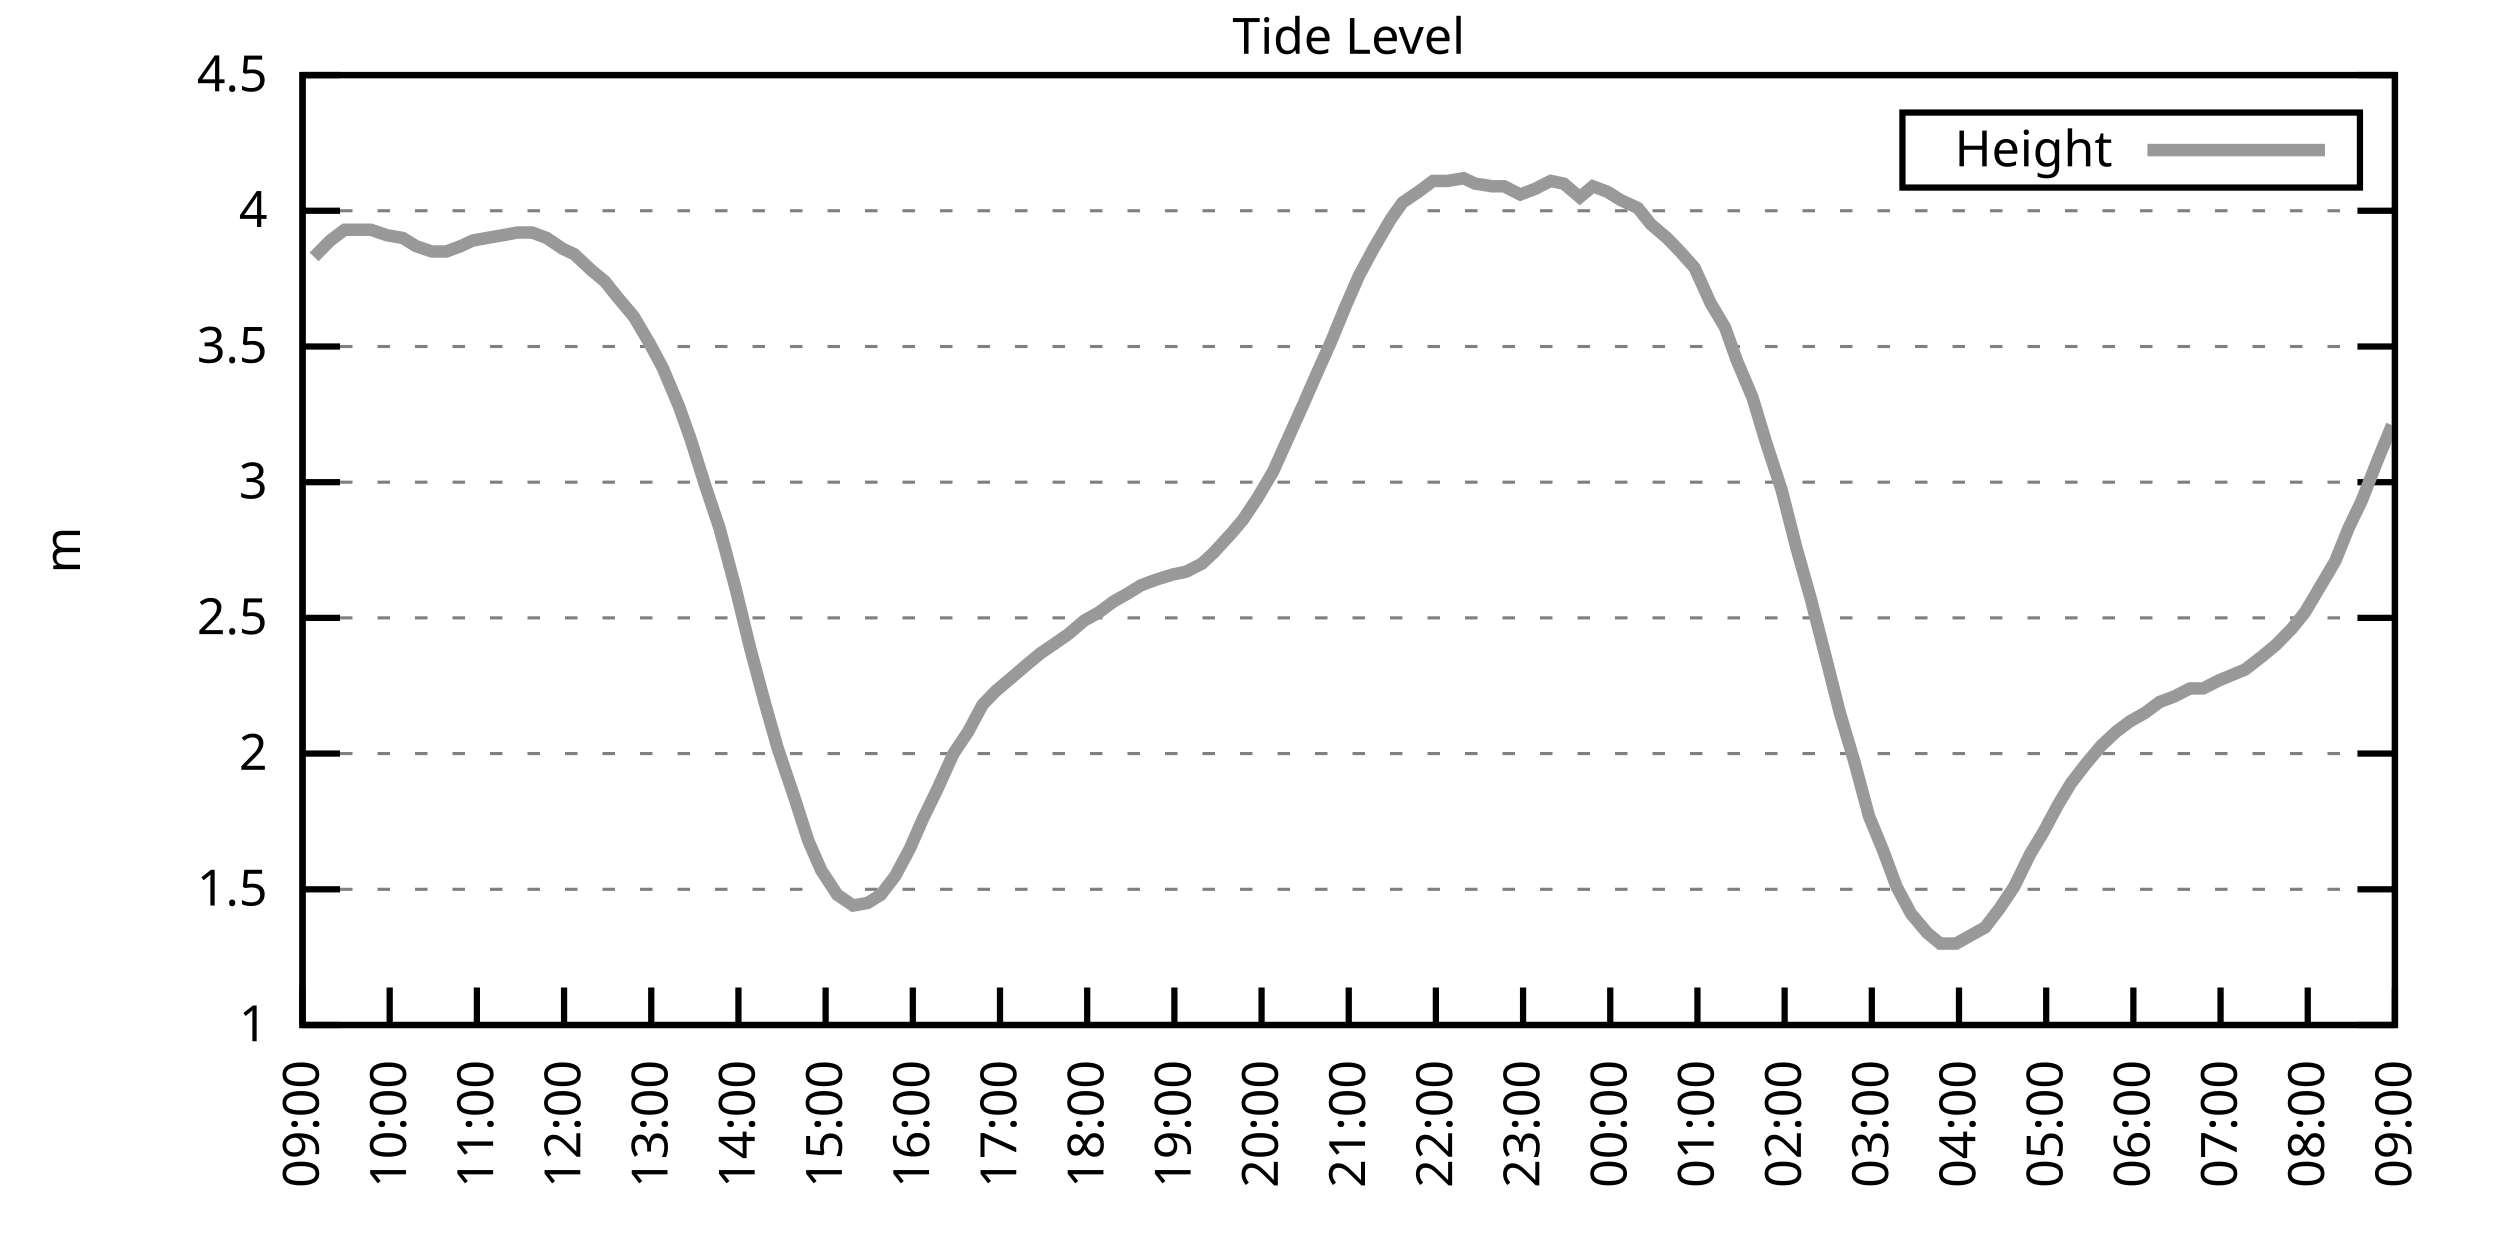
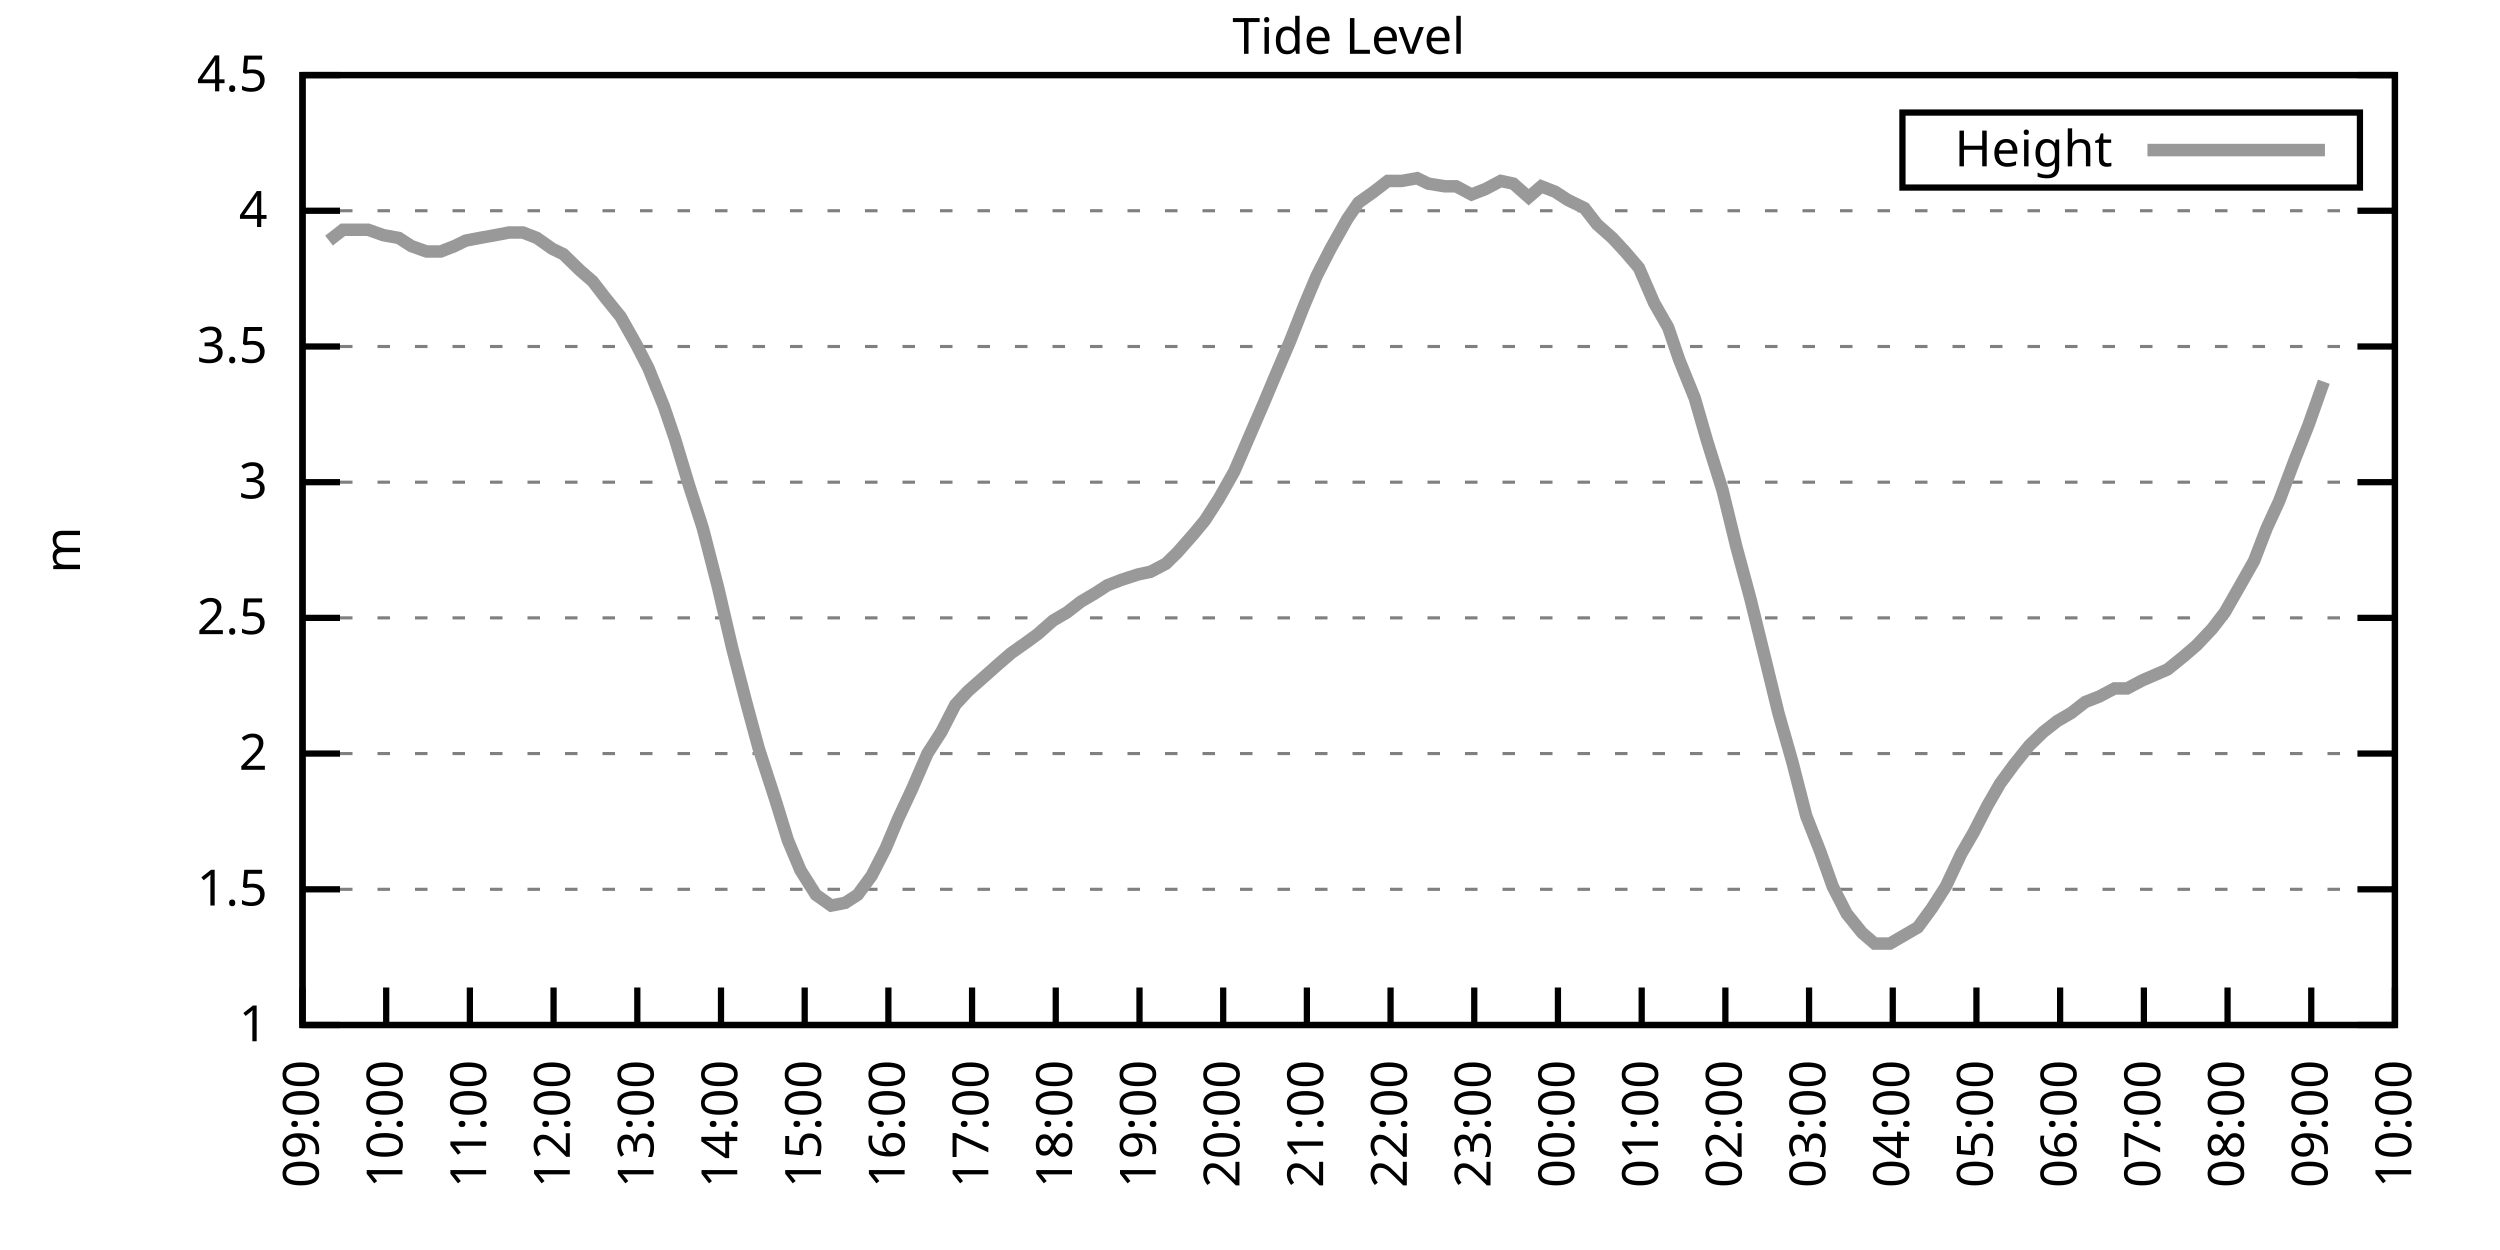
<svg xmlns="http://www.w3.org/2000/svg" xmlns:xlink="http://www.w3.org/1999/xlink" width="400" height="200" viewBox="0 0 400 200">
  <g id="gnuplot_canvas">
    <rect x="0" y="0" width="400" height="200" fill="none" />
    <defs>
      <circle id="gpDot" r="0.5" stroke-width="0.5" stroke="currentColor" />
      <path id="gpPt0" stroke-width="0.333" stroke="currentColor" d="M-1,0 h2 M0,-1 v2" />
      <path id="gpPt1" stroke-width="0.333" stroke="currentColor" d="M-1,-1 L1,1 M1,-1 L-1,1" />
      <path id="gpPt2" stroke-width="0.333" stroke="currentColor" d="M-1,0 L1,0 M0,-1 L0,1 M-1,-1 L1,1 M-1,1 L1,-1" />
      <rect id="gpPt3" stroke-width="0.333" stroke="currentColor" x="-1" y="-1" width="2" height="2" />
      <rect id="gpPt4" stroke-width="0.333" stroke="currentColor" fill="currentColor" x="-1" y="-1" width="2" height="2" />
      <circle id="gpPt5" stroke-width="0.333" stroke="currentColor" cx="0" cy="0" r="1" />
      <use xlink:href="#gpPt5" id="gpPt6" fill="currentColor" stroke="none" />
      <path id="gpPt7" stroke-width="0.333" stroke="currentColor" d="M0,-1.33 L-1.33,0.67 L1.33,0.67 z" />
      <use xlink:href="#gpPt7" id="gpPt8" fill="currentColor" stroke="none" />
      <use xlink:href="#gpPt7" id="gpPt9" stroke="currentColor" transform="rotate(180)" />
      <use xlink:href="#gpPt9" id="gpPt10" fill="currentColor" stroke="none" />
      <use xlink:href="#gpPt3" id="gpPt11" stroke="currentColor" transform="rotate(45)" />
      <use xlink:href="#gpPt11" id="gpPt12" fill="currentColor" stroke="none" />
      <path id="gpPt13" stroke-width="0.333" stroke="currentColor" d="M0,1.330 L1.265,0.411 L0.782,-1.067 L-0.782,-1.076 L-1.265,0.411 z" />
      <use xlink:href="#gpPt13" id="gpPt14" fill="currentColor" stroke="none" />
      <filter id="textbox" filterUnits="objectBoundingBox" x="0" y="0" height="1" width="1">
        <feFlood flood-color="white" flood-opacity="1" result="bgnd" />
        <feComposite in="SourceGraphic" in2="bgnd" operator="atop" />
      </filter>
      <filter id="greybox" filterUnits="objectBoundingBox" x="0" y="0" height="1" width="1">
        <feFlood flood-color="lightgrey" flood-opacity="1" result="grey" />
        <feComposite in="SourceGraphic" in2="grey" operator="atop" />
      </filter>
    </defs>
    <g fill="none" color="white" stroke="currentColor" stroke-width="1.00" stroke-linecap="butt" stroke-linejoin="miter">
</g>
    <g fill="none" color="black" stroke="currentColor" stroke-width="1.00" stroke-linecap="butt" stroke-linejoin="miter">
      <g stroke="none" shape-rendering="crispEdges">
        <polygon fill="rgb(255, 255, 255)" points="48.40,164.00 383.18,164.00 383.18,12.02 48.40,12.02 " />
      </g>
    </g>
    <g fill="none" color="black" stroke="currentColor" stroke-width="1.00" stroke-linecap="butt" stroke-linejoin="miter">
</g>
    <g fill="none" color="black" stroke="black" stroke-width="0.50" stroke-linecap="butt" stroke-linejoin="miter">
</g>
    <g fill="none" color="gray" stroke="currentColor" stroke-width="0.50" stroke-linecap="butt" stroke-linejoin="miter">
      <path stroke="gray" stroke-dasharray="2,4" class="gridline" d="M48.40,164.00 L383.19,164.00  " />
    </g>
    <g fill="none" color="gray" stroke="gray" stroke-width="1.00" stroke-linecap="butt" stroke-linejoin="miter">
</g>
    <g fill="none" color="black" stroke="currentColor" stroke-width="1.00" stroke-linecap="butt" stroke-linejoin="miter">
      <path stroke="black" d="M48.40,164.00 L54.40,164.00 M383.19,164.00 L377.19,164.00  " />
      <g transform="translate(42.80,166.60)" stroke="none" fill="black" font-family="Sans" font-size="8.00" text-anchor="end">
        <text>
          <tspan font-family="Sans"> 1</tspan>
        </text>
      </g>
    </g>
    <g fill="none" color="black" stroke="currentColor" stroke-width="1.00" stroke-linecap="butt" stroke-linejoin="miter">
</g>
    <g fill="none" color="black" stroke="black" stroke-width="0.50" stroke-linecap="butt" stroke-linejoin="miter">
</g>
    <g fill="none" color="gray" stroke="currentColor" stroke-width="0.50" stroke-linecap="butt" stroke-linejoin="miter">
      <path stroke="gray" stroke-dasharray="2,4" class="gridline" d="M48.40,142.29 L383.19,142.29  " />
    </g>
    <g fill="none" color="gray" stroke="gray" stroke-width="1.00" stroke-linecap="butt" stroke-linejoin="miter">
</g>
    <g fill="none" color="black" stroke="currentColor" stroke-width="1.00" stroke-linecap="butt" stroke-linejoin="miter">
      <path stroke="black" d="M48.40,142.29 L54.40,142.29 M383.19,142.29 L377.19,142.29  " />
      <g transform="translate(42.80,144.89)" stroke="none" fill="black" font-family="Sans" font-size="8.00" text-anchor="end">
        <text>
          <tspan font-family="Sans"> 1.5</tspan>
        </text>
      </g>
    </g>
    <g fill="none" color="black" stroke="currentColor" stroke-width="1.00" stroke-linecap="butt" stroke-linejoin="miter">
</g>
    <g fill="none" color="black" stroke="black" stroke-width="0.50" stroke-linecap="butt" stroke-linejoin="miter">
</g>
    <g fill="none" color="gray" stroke="currentColor" stroke-width="0.50" stroke-linecap="butt" stroke-linejoin="miter">
      <path stroke="gray" stroke-dasharray="2,4" class="gridline" d="M48.40,120.57 L383.19,120.57  " />
    </g>
    <g fill="none" color="gray" stroke="gray" stroke-width="1.00" stroke-linecap="butt" stroke-linejoin="miter">
</g>
    <g fill="none" color="black" stroke="currentColor" stroke-width="1.00" stroke-linecap="butt" stroke-linejoin="miter">
      <path stroke="black" d="M48.40,120.57 L54.40,120.57 M383.19,120.57 L377.19,120.57  " />
      <g transform="translate(42.80,123.17)" stroke="none" fill="black" font-family="Sans" font-size="8.00" text-anchor="end">
        <text>
          <tspan font-family="Sans"> 2</tspan>
        </text>
      </g>
    </g>
    <g fill="none" color="black" stroke="currentColor" stroke-width="1.00" stroke-linecap="butt" stroke-linejoin="miter">
</g>
    <g fill="none" color="black" stroke="black" stroke-width="0.50" stroke-linecap="butt" stroke-linejoin="miter">
</g>
    <g fill="none" color="gray" stroke="currentColor" stroke-width="0.50" stroke-linecap="butt" stroke-linejoin="miter">
      <path stroke="gray" stroke-dasharray="2,4" class="gridline" d="M48.40,98.86 L383.19,98.86  " />
    </g>
    <g fill="none" color="gray" stroke="gray" stroke-width="1.00" stroke-linecap="butt" stroke-linejoin="miter">
</g>
    <g fill="none" color="black" stroke="currentColor" stroke-width="1.00" stroke-linecap="butt" stroke-linejoin="miter">
      <path stroke="black" d="M48.40,98.86 L54.40,98.86 M383.19,98.86 L377.19,98.86  " />
      <g transform="translate(42.80,101.46)" stroke="none" fill="black" font-family="Sans" font-size="8.00" text-anchor="end">
        <text>
          <tspan font-family="Sans"> 2.5</tspan>
        </text>
      </g>
    </g>
    <g fill="none" color="black" stroke="currentColor" stroke-width="1.00" stroke-linecap="butt" stroke-linejoin="miter">
</g>
    <g fill="none" color="black" stroke="black" stroke-width="0.50" stroke-linecap="butt" stroke-linejoin="miter">
</g>
    <g fill="none" color="gray" stroke="currentColor" stroke-width="0.50" stroke-linecap="butt" stroke-linejoin="miter">
      <path stroke="gray" stroke-dasharray="2,4" class="gridline" d="M48.40,77.15 L383.19,77.15  " />
    </g>
    <g fill="none" color="gray" stroke="gray" stroke-width="1.00" stroke-linecap="butt" stroke-linejoin="miter">
</g>
    <g fill="none" color="black" stroke="currentColor" stroke-width="1.00" stroke-linecap="butt" stroke-linejoin="miter">
      <path stroke="black" d="M48.40,77.15 L54.40,77.15 M383.19,77.15 L377.19,77.15  " />
      <g transform="translate(42.80,79.75)" stroke="none" fill="black" font-family="Sans" font-size="8.00" text-anchor="end">
        <text>
          <tspan font-family="Sans"> 3</tspan>
        </text>
      </g>
    </g>
    <g fill="none" color="black" stroke="currentColor" stroke-width="1.00" stroke-linecap="butt" stroke-linejoin="miter">
</g>
    <g fill="none" color="black" stroke="black" stroke-width="0.50" stroke-linecap="butt" stroke-linejoin="miter">
</g>
    <g fill="none" color="gray" stroke="currentColor" stroke-width="0.50" stroke-linecap="butt" stroke-linejoin="miter">
      <path stroke="gray" stroke-dasharray="2,4" class="gridline" d="M48.40,55.44 L383.19,55.44  " />
    </g>
    <g fill="none" color="gray" stroke="gray" stroke-width="1.00" stroke-linecap="butt" stroke-linejoin="miter">
</g>
    <g fill="none" color="black" stroke="currentColor" stroke-width="1.00" stroke-linecap="butt" stroke-linejoin="miter">
      <path stroke="black" d="M48.40,55.44 L54.40,55.44 M383.19,55.44 L377.19,55.44  " />
      <g transform="translate(42.80,58.04)" stroke="none" fill="black" font-family="Sans" font-size="8.00" text-anchor="end">
        <text>
          <tspan font-family="Sans"> 3.5</tspan>
        </text>
      </g>
    </g>
    <g fill="none" color="black" stroke="currentColor" stroke-width="1.00" stroke-linecap="butt" stroke-linejoin="miter">
</g>
    <g fill="none" color="black" stroke="black" stroke-width="0.50" stroke-linecap="butt" stroke-linejoin="miter">
</g>
    <g fill="none" color="gray" stroke="currentColor" stroke-width="0.50" stroke-linecap="butt" stroke-linejoin="miter">
      <path stroke="gray" stroke-dasharray="2,4" class="gridline" d="M48.40,33.72 L383.19,33.72  " />
    </g>
    <g fill="none" color="gray" stroke="gray" stroke-width="1.00" stroke-linecap="butt" stroke-linejoin="miter">
</g>
    <g fill="none" color="black" stroke="currentColor" stroke-width="1.00" stroke-linecap="butt" stroke-linejoin="miter">
      <path stroke="black" d="M48.40,33.72 L54.40,33.72 M383.19,33.72 L377.19,33.72  " />
      <g transform="translate(42.80,36.32)" stroke="none" fill="black" font-family="Sans" font-size="8.00" text-anchor="end">
        <text>
          <tspan font-family="Sans"> 4</tspan>
        </text>
      </g>
    </g>
    <g fill="none" color="black" stroke="currentColor" stroke-width="1.00" stroke-linecap="butt" stroke-linejoin="miter">
</g>
    <g fill="none" color="black" stroke="black" stroke-width="0.50" stroke-linecap="butt" stroke-linejoin="miter">
</g>
    <g fill="none" color="gray" stroke="currentColor" stroke-width="0.50" stroke-linecap="butt" stroke-linejoin="miter">
      <path stroke="gray" stroke-dasharray="2,4" class="gridline" d="M48.40,12.01 L383.19,12.01  " />
    </g>
    <g fill="none" color="gray" stroke="gray" stroke-width="1.00" stroke-linecap="butt" stroke-linejoin="miter">
</g>
    <g fill="none" color="black" stroke="currentColor" stroke-width="1.00" stroke-linecap="butt" stroke-linejoin="miter">
      <path stroke="black" d="M48.40,12.01 L54.40,12.01 M383.19,12.01 L377.19,12.01  " />
      <g transform="translate(42.80,14.61)" stroke="none" fill="black" font-family="Sans" font-size="8.00" text-anchor="end">
        <text>
          <tspan font-family="Sans"> 4.5</tspan>
        </text>
      </g>
    </g>
    <g fill="none" color="black" stroke="currentColor" stroke-width="1.00" stroke-linecap="butt" stroke-linejoin="miter">
      <path stroke="black" d="M48.40,164.00 L48.40,158.00  " />
      <g transform="translate(51.00,169.60) rotate(270.00)" stroke="none" fill="black" font-family="Sans" font-size="8.00" text-anchor="end">
        <text>
          <tspan font-family="Sans">09:00</tspan>
        </text>
      </g>
    </g>
    <g fill="none" color="black" stroke="currentColor" stroke-width="1.00" stroke-linecap="butt" stroke-linejoin="miter">
-       <path stroke="black" d="M62.35,164.00 L62.35,158.00  " />
-       <g transform="translate(64.95,169.60) rotate(270.00)" stroke="none" fill="black" font-family="Sans" font-size="8.00" text-anchor="end">
+       <path stroke="black" d="M61.79,164.00 L61.79,158.00  " />
+       <g transform="translate(64.39,169.60) rotate(270.00)" stroke="none" fill="black" font-family="Sans" font-size="8.00" text-anchor="end">
        <text>
          <tspan font-family="Sans">10:00</tspan>
        </text>
      </g>
    </g>
    <g fill="none" color="black" stroke="currentColor" stroke-width="1.00" stroke-linecap="butt" stroke-linejoin="miter">
-       <path stroke="black" d="M76.30,164.00 L76.30,158.00  " />
-       <g transform="translate(78.90,169.60) rotate(270.00)" stroke="none" fill="black" font-family="Sans" font-size="8.00" text-anchor="end">
+       <path stroke="black" d="M75.18,164.00 L75.18,158.00  " />
+       <g transform="translate(77.78,169.60) rotate(270.00)" stroke="none" fill="black" font-family="Sans" font-size="8.00" text-anchor="end">
        <text>
          <tspan font-family="Sans">11:00</tspan>
        </text>
      </g>
    </g>
    <g fill="none" color="black" stroke="currentColor" stroke-width="1.00" stroke-linecap="butt" stroke-linejoin="miter">
-       <path stroke="black" d="M90.25,164.00 L90.25,158.00  " />
-       <g transform="translate(92.85,169.60) rotate(270.00)" stroke="none" fill="black" font-family="Sans" font-size="8.00" text-anchor="end">
+       <path stroke="black" d="M88.57,164.00 L88.57,158.00  " />
+       <g transform="translate(91.17,169.60) rotate(270.00)" stroke="none" fill="black" font-family="Sans" font-size="8.00" text-anchor="end">
        <text>
          <tspan font-family="Sans">12:00</tspan>
        </text>
      </g>
    </g>
    <g fill="none" color="black" stroke="currentColor" stroke-width="1.00" stroke-linecap="butt" stroke-linejoin="miter">
-       <path stroke="black" d="M104.20,164.00 L104.20,158.00  " />
-       <g transform="translate(106.80,169.60) rotate(270.00)" stroke="none" fill="black" font-family="Sans" font-size="8.00" text-anchor="end">
+       <path stroke="black" d="M101.97,164.00 L101.97,158.00  " />
+       <g transform="translate(104.57,169.60) rotate(270.00)" stroke="none" fill="black" font-family="Sans" font-size="8.00" text-anchor="end">
        <text>
          <tspan font-family="Sans">13:00</tspan>
        </text>
      </g>
    </g>
    <g fill="none" color="black" stroke="currentColor" stroke-width="1.00" stroke-linecap="butt" stroke-linejoin="miter">
-       <path stroke="black" d="M118.15,164.00 L118.15,158.00  " />
-       <g transform="translate(120.75,169.60) rotate(270.00)" stroke="none" fill="black" font-family="Sans" font-size="8.00" text-anchor="end">
+       <path stroke="black" d="M115.36,164.00 L115.36,158.00  " />
+       <g transform="translate(117.96,169.60) rotate(270.00)" stroke="none" fill="black" font-family="Sans" font-size="8.00" text-anchor="end">
        <text>
          <tspan font-family="Sans">14:00</tspan>
        </text>
      </g>
    </g>
    <g fill="none" color="black" stroke="currentColor" stroke-width="1.00" stroke-linecap="butt" stroke-linejoin="miter">
-       <path stroke="black" d="M132.10,164.00 L132.10,158.00  " />
-       <g transform="translate(134.70,169.60) rotate(270.00)" stroke="none" fill="black" font-family="Sans" font-size="8.00" text-anchor="end">
+       <path stroke="black" d="M128.75,164.00 L128.75,158.00  " />
+       <g transform="translate(131.35,169.60) rotate(270.00)" stroke="none" fill="black" font-family="Sans" font-size="8.00" text-anchor="end">
        <text>
          <tspan font-family="Sans">15:00</tspan>
        </text>
      </g>
    </g>
    <g fill="none" color="black" stroke="currentColor" stroke-width="1.00" stroke-linecap="butt" stroke-linejoin="miter">
-       <path stroke="black" d="M146.05,164.00 L146.05,158.00  " />
-       <g transform="translate(148.65,169.60) rotate(270.00)" stroke="none" fill="black" font-family="Sans" font-size="8.00" text-anchor="end">
+       <path stroke="black" d="M142.14,164.00 L142.14,158.00  " />
+       <g transform="translate(144.74,169.60) rotate(270.00)" stroke="none" fill="black" font-family="Sans" font-size="8.00" text-anchor="end">
        <text>
          <tspan font-family="Sans">16:00</tspan>
        </text>
      </g>
    </g>
    <g fill="none" color="black" stroke="currentColor" stroke-width="1.00" stroke-linecap="butt" stroke-linejoin="miter">
-       <path stroke="black" d="M160.00,164.00 L160.00,158.00  " />
-       <g transform="translate(162.60,169.60) rotate(270.00)" stroke="none" fill="black" font-family="Sans" font-size="8.00" text-anchor="end">
+       <path stroke="black" d="M155.53,164.00 L155.53,158.00  " />
+       <g transform="translate(158.13,169.60) rotate(270.00)" stroke="none" fill="black" font-family="Sans" font-size="8.00" text-anchor="end">
        <text>
          <tspan font-family="Sans">17:00</tspan>
        </text>
      </g>
    </g>
    <g fill="none" color="black" stroke="currentColor" stroke-width="1.00" stroke-linecap="butt" stroke-linejoin="miter">
-       <path stroke="black" d="M173.95,164.00 L173.95,158.00  " />
-       <g transform="translate(176.55,169.60) rotate(270.00)" stroke="none" fill="black" font-family="Sans" font-size="8.00" text-anchor="end">
+       <path stroke="black" d="M168.92,164.00 L168.92,158.00  " />
+       <g transform="translate(171.52,169.60) rotate(270.00)" stroke="none" fill="black" font-family="Sans" font-size="8.00" text-anchor="end">
        <text>
          <tspan font-family="Sans">18:00</tspan>
        </text>
      </g>
    </g>
    <g fill="none" color="black" stroke="currentColor" stroke-width="1.00" stroke-linecap="butt" stroke-linejoin="miter">
-       <path stroke="black" d="M187.90,164.00 L187.90,158.00  " />
-       <g transform="translate(190.50,169.60) rotate(270.00)" stroke="none" fill="black" font-family="Sans" font-size="8.00" text-anchor="end">
+       <path stroke="black" d="M182.32,164.00 L182.32,158.00  " />
+       <g transform="translate(184.92,169.60) rotate(270.00)" stroke="none" fill="black" font-family="Sans" font-size="8.00" text-anchor="end">
        <text>
          <tspan font-family="Sans">19:00</tspan>
        </text>
      </g>
    </g>
    <g fill="none" color="black" stroke="currentColor" stroke-width="1.00" stroke-linecap="butt" stroke-linejoin="miter">
-       <path stroke="black" d="M201.85,164.00 L201.85,158.00  " />
-       <g transform="translate(204.45,169.60) rotate(270.00)" stroke="none" fill="black" font-family="Sans" font-size="8.00" text-anchor="end">
+       <path stroke="black" d="M195.71,164.00 L195.71,158.00  " />
+       <g transform="translate(198.31,169.60) rotate(270.00)" stroke="none" fill="black" font-family="Sans" font-size="8.00" text-anchor="end">
        <text>
          <tspan font-family="Sans">20:00</tspan>
        </text>
      </g>
    </g>
    <g fill="none" color="black" stroke="currentColor" stroke-width="1.00" stroke-linecap="butt" stroke-linejoin="miter">
-       <path stroke="black" d="M215.80,164.00 L215.80,158.00  " />
-       <g transform="translate(218.40,169.60) rotate(270.00)" stroke="none" fill="black" font-family="Sans" font-size="8.00" text-anchor="end">
+       <path stroke="black" d="M209.10,164.00 L209.10,158.00  " />
+       <g transform="translate(211.70,169.60) rotate(270.00)" stroke="none" fill="black" font-family="Sans" font-size="8.00" text-anchor="end">
        <text>
          <tspan font-family="Sans">21:00</tspan>
        </text>
      </g>
    </g>
    <g fill="none" color="black" stroke="currentColor" stroke-width="1.00" stroke-linecap="butt" stroke-linejoin="miter">
-       <path stroke="black" d="M229.74,164.00 L229.74,158.00  " />
-       <g transform="translate(232.34,169.60) rotate(270.00)" stroke="none" fill="black" font-family="Sans" font-size="8.00" text-anchor="end">
+       <path stroke="black" d="M222.49,164.00 L222.49,158.00  " />
+       <g transform="translate(225.09,169.60) rotate(270.00)" stroke="none" fill="black" font-family="Sans" font-size="8.00" text-anchor="end">
        <text>
          <tspan font-family="Sans">22:00</tspan>
        </text>
      </g>
    </g>
    <g fill="none" color="black" stroke="currentColor" stroke-width="1.00" stroke-linecap="butt" stroke-linejoin="miter">
-       <path stroke="black" d="M243.69,164.00 L243.69,158.00  " />
-       <g transform="translate(246.29,169.60) rotate(270.00)" stroke="none" fill="black" font-family="Sans" font-size="8.00" text-anchor="end">
+       <path stroke="black" d="M235.88,164.00 L235.88,158.00  " />
+       <g transform="translate(238.48,169.60) rotate(270.00)" stroke="none" fill="black" font-family="Sans" font-size="8.00" text-anchor="end">
        <text>
          <tspan font-family="Sans">23:00</tspan>
        </text>
      </g>
    </g>
    <g fill="none" color="black" stroke="currentColor" stroke-width="1.00" stroke-linecap="butt" stroke-linejoin="miter">
-       <path stroke="black" d="M257.64,164.00 L257.64,158.00  " />
-       <g transform="translate(260.24,169.60) rotate(270.00)" stroke="none" fill="black" font-family="Sans" font-size="8.00" text-anchor="end">
+       <path stroke="black" d="M249.27,164.00 L249.27,158.00  " />
+       <g transform="translate(251.87,169.60) rotate(270.00)" stroke="none" fill="black" font-family="Sans" font-size="8.00" text-anchor="end">
        <text>
          <tspan font-family="Sans">00:00</tspan>
        </text>
      </g>
    </g>
    <g fill="none" color="black" stroke="currentColor" stroke-width="1.00" stroke-linecap="butt" stroke-linejoin="miter">
-       <path stroke="black" d="M271.59,164.00 L271.59,158.00  " />
-       <g transform="translate(274.19,169.60) rotate(270.00)" stroke="none" fill="black" font-family="Sans" font-size="8.00" text-anchor="end">
+       <path stroke="black" d="M262.67,164.00 L262.67,158.00  " />
+       <g transform="translate(265.27,169.60) rotate(270.00)" stroke="none" fill="black" font-family="Sans" font-size="8.00" text-anchor="end">
        <text>
          <tspan font-family="Sans">01:00</tspan>
        </text>
      </g>
    </g>
    <g fill="none" color="black" stroke="currentColor" stroke-width="1.00" stroke-linecap="butt" stroke-linejoin="miter">
-       <path stroke="black" d="M285.54,164.00 L285.54,158.00  " />
-       <g transform="translate(288.14,169.60) rotate(270.00)" stroke="none" fill="black" font-family="Sans" font-size="8.00" text-anchor="end">
+       <path stroke="black" d="M276.06,164.00 L276.06,158.00  " />
+       <g transform="translate(278.66,169.60) rotate(270.00)" stroke="none" fill="black" font-family="Sans" font-size="8.00" text-anchor="end">
        <text>
          <tspan font-family="Sans">02:00</tspan>
        </text>
      </g>
    </g>
    <g fill="none" color="black" stroke="currentColor" stroke-width="1.00" stroke-linecap="butt" stroke-linejoin="miter">
-       <path stroke="black" d="M299.49,164.00 L299.49,158.00  " />
-       <g transform="translate(302.09,169.60) rotate(270.00)" stroke="none" fill="black" font-family="Sans" font-size="8.00" text-anchor="end">
+       <path stroke="black" d="M289.45,164.00 L289.45,158.00  " />
+       <g transform="translate(292.05,169.60) rotate(270.00)" stroke="none" fill="black" font-family="Sans" font-size="8.00" text-anchor="end">
        <text>
          <tspan font-family="Sans">03:00</tspan>
        </text>
      </g>
    </g>
    <g fill="none" color="black" stroke="currentColor" stroke-width="1.00" stroke-linecap="butt" stroke-linejoin="miter">
-       <path stroke="black" d="M313.44,164.00 L313.44,158.00  " />
-       <g transform="translate(316.04,169.60) rotate(270.00)" stroke="none" fill="black" font-family="Sans" font-size="8.00" text-anchor="end">
+       <path stroke="black" d="M302.84,164.00 L302.84,158.00  " />
+       <g transform="translate(305.44,169.60) rotate(270.00)" stroke="none" fill="black" font-family="Sans" font-size="8.00" text-anchor="end">
        <text>
          <tspan font-family="Sans">04:00</tspan>
        </text>
      </g>
    </g>
    <g fill="none" color="black" stroke="currentColor" stroke-width="1.00" stroke-linecap="butt" stroke-linejoin="miter">
-       <path stroke="black" d="M327.39,164.00 L327.39,158.00  " />
-       <g transform="translate(329.99,169.60) rotate(270.00)" stroke="none" fill="black" font-family="Sans" font-size="8.00" text-anchor="end">
+       <path stroke="black" d="M316.23,164.00 L316.23,158.00  " />
+       <g transform="translate(318.83,169.60) rotate(270.00)" stroke="none" fill="black" font-family="Sans" font-size="8.00" text-anchor="end">
        <text>
          <tspan font-family="Sans">05:00</tspan>
        </text>
      </g>
    </g>
    <g fill="none" color="black" stroke="currentColor" stroke-width="1.00" stroke-linecap="butt" stroke-linejoin="miter">
-       <path stroke="black" d="M341.34,164.00 L341.34,158.00  " />
-       <g transform="translate(343.94,169.60) rotate(270.00)" stroke="none" fill="black" font-family="Sans" font-size="8.00" text-anchor="end">
+       <path stroke="black" d="M329.62,164.00 L329.62,158.00  " />
+       <g transform="translate(332.22,169.60) rotate(270.00)" stroke="none" fill="black" font-family="Sans" font-size="8.00" text-anchor="end">
        <text>
          <tspan font-family="Sans">06:00</tspan>
        </text>
      </g>
    </g>
    <g fill="none" color="black" stroke="currentColor" stroke-width="1.00" stroke-linecap="butt" stroke-linejoin="miter">
-       <path stroke="black" d="M355.29,164.00 L355.29,158.00  " />
-       <g transform="translate(357.89,169.60) rotate(270.00)" stroke="none" fill="black" font-family="Sans" font-size="8.00" text-anchor="end">
+       <path stroke="black" d="M343.02,164.00 L343.02,158.00  " />
+       <g transform="translate(345.62,169.60) rotate(270.00)" stroke="none" fill="black" font-family="Sans" font-size="8.00" text-anchor="end">
        <text>
          <tspan font-family="Sans">07:00</tspan>
        </text>
      </g>
    </g>
    <g fill="none" color="black" stroke="currentColor" stroke-width="1.00" stroke-linecap="butt" stroke-linejoin="miter">
-       <path stroke="black" d="M369.24,164.00 L369.24,158.00  " />
-       <g transform="translate(371.84,169.60) rotate(270.00)" stroke="none" fill="black" font-family="Sans" font-size="8.00" text-anchor="end">
+       <path stroke="black" d="M356.41,164.00 L356.41,158.00  " />
+       <g transform="translate(359.01,169.60) rotate(270.00)" stroke="none" fill="black" font-family="Sans" font-size="8.00" text-anchor="end">
        <text>
          <tspan font-family="Sans">08:00</tspan>
+         </text>
+       </g>
+     </g>
+     <g fill="none" color="black" stroke="currentColor" stroke-width="1.00" stroke-linecap="butt" stroke-linejoin="miter">
+       <path stroke="black" d="M369.80,164.00 L369.80,158.00  " />
+       <g transform="translate(372.40,169.60) rotate(270.00)" stroke="none" fill="black" font-family="Sans" font-size="8.00" text-anchor="end">
+         <text>
+           <tspan font-family="Sans">09:00</tspan>
        </text>
      </g>
    </g>
    <g fill="none" color="black" stroke="currentColor" stroke-width="1.00" stroke-linecap="butt" stroke-linejoin="miter">
      <path stroke="black" d="M383.19,164.00 L383.19,158.00  " />
      <g transform="translate(385.79,169.60) rotate(270.00)" stroke="none" fill="black" font-family="Sans" font-size="8.00" text-anchor="end">
        <text>
-           <tspan font-family="Sans">09:00</tspan>
+           <tspan font-family="Sans">10:00</tspan>
        </text>
      </g>
    </g>
    <g fill="none" color="black" stroke="currentColor" stroke-width="1.00" stroke-linecap="butt" stroke-linejoin="miter">
</g>
    <g fill="none" color="black" stroke="currentColor" stroke-width="1.00" stroke-linecap="butt" stroke-linejoin="miter">
      <path stroke="black" d="M48.40,12.01 L48.40,164.00 L383.19,164.00 L383.19,12.01 L48.40,12.01 Z  " />
    </g>
    <g fill="none" color="black" stroke="currentColor" stroke-width="1.00" stroke-linecap="butt" stroke-linejoin="miter">
</g>
    <g fill="none" color="black" stroke="currentColor" stroke-width="1.00" stroke-linecap="butt" stroke-linejoin="miter">
      <path stroke="black" d="M304.39,30.01 L304.39,18.01 L377.59,18.01 L377.59,30.01 L304.39,30.01 Z  " />
    </g>
    <g id="Tide_level_plot_1">
      <g fill="none" color="white" stroke="black" stroke-width="2.00" stroke-linecap="butt" stroke-linejoin="miter">
</g>
      <g fill="none" color="black" stroke="currentColor" stroke-width="2.00" stroke-linecap="butt" stroke-linejoin="miter">
        <g transform="translate(337.99,26.61)" stroke="none" fill="black" font-family="Sans" font-size="8.00" text-anchor="end">
          <text>
            <tspan font-family="Sans">Height</tspan>
          </text>
        </g>
      </g>
      <g fill="none" color="black" stroke="currentColor" stroke-width="2.00" stroke-linecap="butt" stroke-linejoin="miter">
-         <path stroke="rgb(153, 153, 153)" d="M343.59,24.01 L371.99,24.01 M50.26,41.11 L52.82,38.50 L55.14,36.76 L57.23,36.76 L59.33,36.76 L61.88,37.63   L64.44,38.07 L66.53,39.37 L69.09,40.24 L71.42,40.24 L73.74,39.37 L75.60,38.50 L77.93,38.07 L80.48,37.63   L82.81,37.20 L85.13,37.20 L87.46,38.07 L90.02,39.80 L91.88,40.67 L94.67,43.28 L96.76,45.01 L98.85,47.62   L101.41,50.66 L103.97,55.00 L106.06,58.91 L108.62,64.99 L110.48,70.20 L112.80,77.58 L115.13,84.53 L117.68,94.08   L120.01,103.64 L122.33,112.32 L124.43,119.71 L127.22,127.96 L129.31,134.47 L131.40,139.25 L133.96,143.16 L136.51,144.89   L138.84,144.46 L140.93,143.16 L143.26,140.12 L145.58,135.77 L147.67,131.00 L150.00,126.22 L152.56,120.57 L154.88,117.10   L157.21,112.76 L159.30,110.59 L161.86,108.42 L164.41,106.24 L166.51,104.51 L169.06,102.77 L170.92,101.47 L173.48,99.30   L175.81,97.99 L178.13,96.26 L180.46,94.95 L182.55,93.65 L184.87,92.78 L187.66,91.91 L189.76,91.48 L192.31,90.18   L194.17,88.44 L196.96,85.40 L198.82,83.23 L201.15,79.75 L203.71,75.41 L208.59,64.56 L210.68,59.78 L213.01,54.57   L215.33,48.92 L217.42,44.15 L219.75,39.80 L222.54,35.03 L224.40,32.42 L226.95,30.68 L229.28,28.95 L231.60,28.95   L234.16,28.51 L236.02,29.38 L238.81,29.81 L240.67,29.81 L243.23,31.12 L245.55,30.25 L248.11,28.95 L250.20,29.38   L252.76,31.55 L254.85,29.81 L257.18,30.68 L259.27,31.99 L262.06,33.29 L264.15,35.89 L266.71,38.07 L268.80,40.24   L271.13,42.84 L273.69,48.49 L276.01,52.40 L277.87,57.61 L280.43,63.69 L282.52,70.63 L285.08,78.45 L287.40,87.57   L289.73,95.82 L292.29,105.81 L294.38,114.06 L296.70,121.88 L299.03,130.56 L301.35,136.21 L303.44,141.85 L305.77,146.20   L308.33,149.24 L310.42,150.97 L312.98,150.97 L315.30,149.67 L317.63,148.37 L319.95,145.33 L322.28,141.85 L324.83,136.64   L326.93,133.17 L329.25,128.83 L331.34,125.35 L333.67,122.31 L336.23,119.27 L338.55,117.10 L340.88,115.36 L343.20,114.06   L345.53,112.32 L347.85,111.45 L350.41,110.15 L352.50,110.15 L355.06,108.85 L357.15,107.98 L359.24,107.11 L362.03,104.94   L364.13,103.20 L366.68,100.60 L368.78,97.99 L371.10,94.08 L373.66,89.74 L375.75,84.53 L377.84,80.19 L380.40,73.67   L382.73,68.03  " />
+         <path stroke="rgb(153, 153, 153)" d="M343.59,24.01 L371.99,24.01 M52.64,38.50 L54.87,36.76 L56.88,36.76 L58.89,36.76 L61.35,37.63 L63.80,38.07   L65.81,39.37 L68.26,40.24 L70.50,40.24 L72.73,39.37 L74.51,38.50 L76.75,38.07 L79.20,37.63 L81.43,37.20   L83.66,37.20 L85.90,38.07 L88.35,39.80 L90.14,40.67 L92.82,43.28 L94.82,45.01 L96.83,47.62 L99.29,50.66   L101.74,55.00 L103.75,58.91 L106.21,64.99 L107.99,70.20 L110.22,77.58 L112.46,84.53 L114.91,94.08 L117.14,103.64   L119.38,112.32 L121.38,119.71 L124.06,127.96 L126.07,134.47 L128.08,139.25 L130.54,143.16 L132.99,144.89 L135.22,144.46   L137.23,143.16 L139.46,140.12 L141.69,135.77 L143.70,131.00 L145.94,126.22 L148.39,120.57 L150.62,117.10 L152.85,112.76   L154.86,110.59 L157.32,108.42 L159.77,106.24 L161.78,104.51 L164.24,102.77 L166.02,101.47 L168.48,99.30 L170.71,97.99   L172.94,96.26 L175.17,94.95 L177.18,93.65 L179.41,92.78 L182.09,91.91 L184.10,91.48 L186.56,90.18 L188.34,88.44   L191.02,85.40 L192.81,83.23 L195.04,79.75 L197.49,75.41 L202.18,64.56 L204.19,59.78 L206.42,54.57 L208.65,48.92   L210.66,44.15 L212.89,39.80 L215.57,35.03 L217.36,32.42 L219.81,30.68 L222.04,28.95 L224.28,28.95 L226.73,28.51   L228.52,29.38 L231.20,29.81 L232.98,29.81 L235.44,31.12 L237.67,30.25 L240.12,28.95 L242.13,29.38 L244.59,31.55   L246.60,29.81 L248.83,30.68 L250.84,31.99 L253.51,33.29 L255.52,35.89 L257.98,38.07 L259.99,40.24 L262.22,42.84   L264.67,48.49 L266.91,52.40 L268.69,57.61 L271.15,63.69 L273.16,70.63 L275.61,78.45 L277.84,87.57 L280.07,95.82   L282.53,105.81 L284.54,114.06 L286.77,121.88 L289.00,130.56 L291.23,136.21 L293.24,141.85 L295.48,146.20 L297.93,149.24   L299.94,150.97 L302.39,150.97 L304.63,149.67 L306.86,148.37 L309.09,145.33 L311.32,141.85 L313.78,136.64 L315.79,133.17   L318.02,128.83 L320.03,125.35 L322.26,122.31 L324.71,119.27 L326.95,117.10 L329.18,115.36 L331.41,114.06 L333.64,112.32   L335.87,111.45 L338.33,110.15 L340.34,110.15 L342.79,108.85 L344.80,107.98 L346.81,107.11 L349.49,104.94 L351.50,103.20   L353.95,100.60 L355.96,97.99 L358.19,94.08 L360.65,89.74 L362.66,84.53 L364.66,80.19 L367.12,73.67 L369.35,68.03   L371.81,61.08  " />
      </g>
    </g>
    <g fill="none" color="black" stroke="currentColor" stroke-width="2.00" stroke-linecap="butt" stroke-linejoin="miter">
</g>
    <g fill="none" color="black" stroke="black" stroke-width="1.00" stroke-linecap="butt" stroke-linejoin="miter">
</g>
    <g fill="none" color="black" stroke="currentColor" stroke-width="1.00" stroke-linecap="butt" stroke-linejoin="miter">
      <path stroke="black" d="M48.40,12.01 L48.40,164.00 L383.19,164.00 L383.19,12.01 L48.40,12.01 Z  " />
      <g transform="translate(12.80,88.01) rotate(270.00)" stroke="none" fill="black" font-family="Sans" font-size="8.00" text-anchor="middle">
        <text>
          <tspan font-family="Sans">m</tspan>
        </text>
      </g>
    </g>
    <g fill="none" color="black" stroke="currentColor" stroke-width="1.00" stroke-linecap="butt" stroke-linejoin="miter">
</g>
    <g fill="none" color="black" stroke="currentColor" stroke-width="1.00" stroke-linecap="butt" stroke-linejoin="miter">
      <g transform="translate(215.79,8.61)" stroke="none" fill="black" font-family="Sans" font-size="8.00" text-anchor="middle">
        <text>
          <tspan font-family="Sans">Tide Level</tspan>
        </text>
      </g>
    </g>
    <g fill="none" color="black" stroke="currentColor" stroke-width="1.00" stroke-linecap="butt" stroke-linejoin="miter">
</g>
  </g>
</svg>
